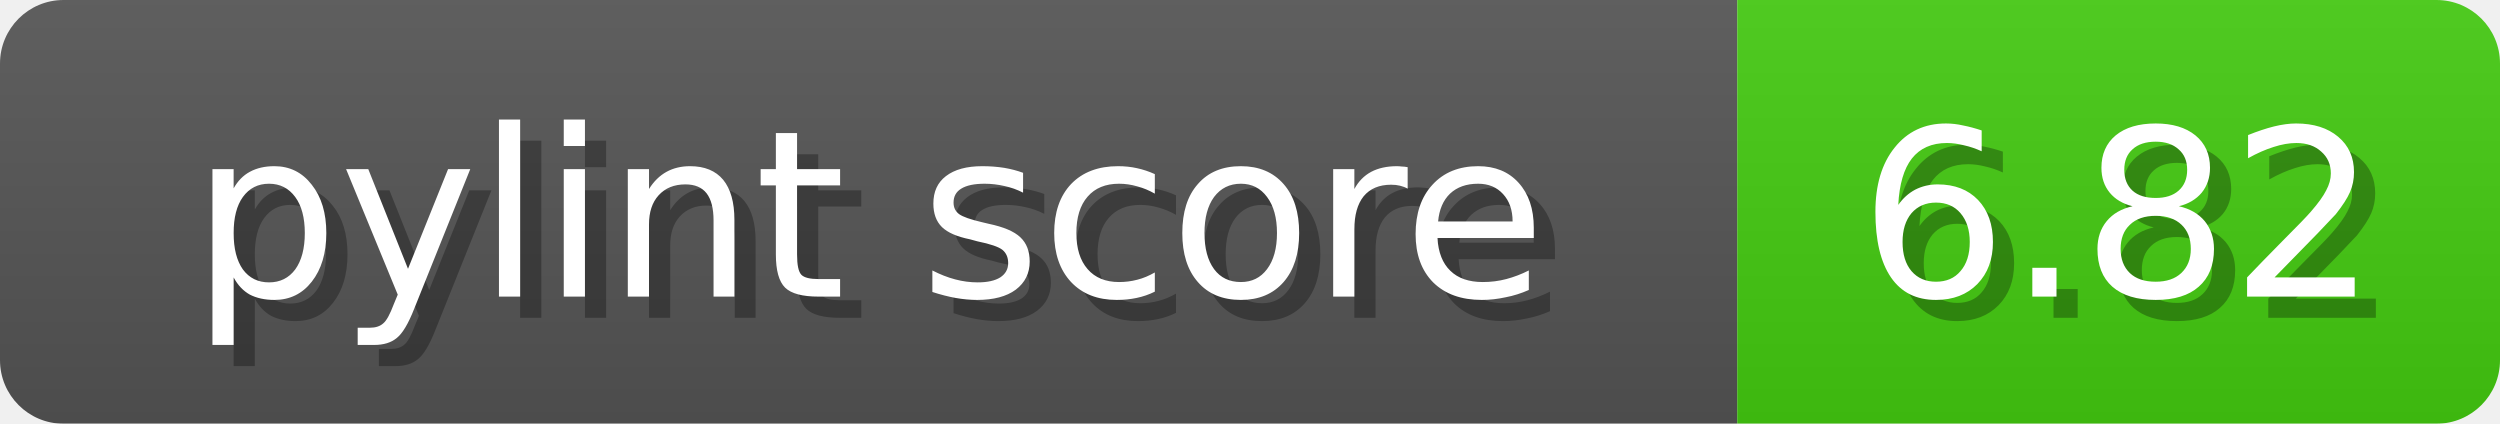
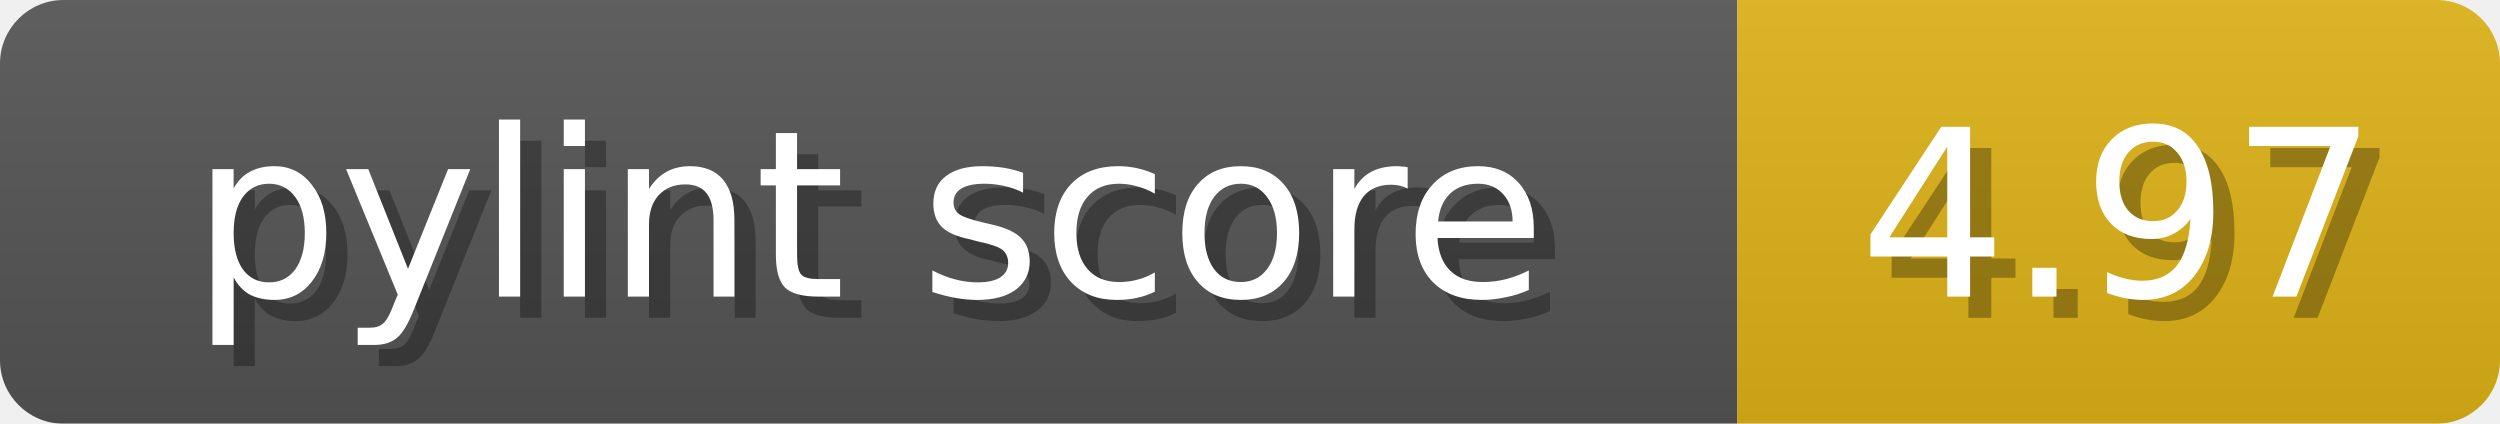
<svg xmlns="http://www.w3.org/2000/svg" width="118" height="20">
  <linearGradient id="b" x2="0" y2="100%">
    <stop offset="0" stop-color="#bbb" stop-opacity=".1" />
    <stop offset="1" stop-opacity=".1" />
  </linearGradient>
  <mask id="anybadge_1">
    <rect width="118" height="20" rx="3" fill="#fff" />
  </mask>
  <g mask="url(#anybadge_1)">
    <path fill="#555" d="M0 0h82v20H0z" />
-     <path fill="#4c1" d="M82 0h36v20H82z" />
+     <path fill="#dfb317" d="M82 0h36v20H82z" />
    <path fill="url(#b)" d="M0 0h118v20H0z" />
  </g>
  <g fill="#fff" text-anchor="middle" font-family="DejaVu Sans,Verdana,Geneva,sans-serif" font-size="11">
    <text x="42.0" y="15" fill="#010101" fill-opacity=".3">pylint score</text>
    <text x="41.0" y="14">pylint score</text>
  </g>
  <g fill="#fff" text-anchor="middle" font-family="DejaVu Sans,Verdana,Geneva,sans-serif" font-size="11">
-     <text x="101.0" y="15" fill="#010101" fill-opacity=".3">6.82</text>
-     <text x="100.0" y="14">6.82</text>
+     <text x="101.0" y="15" fill="#010101" fill-opacity=".3">4.97</text>
+     <text x="100.0" y="14">4.97</text>
  </g>
</svg>
